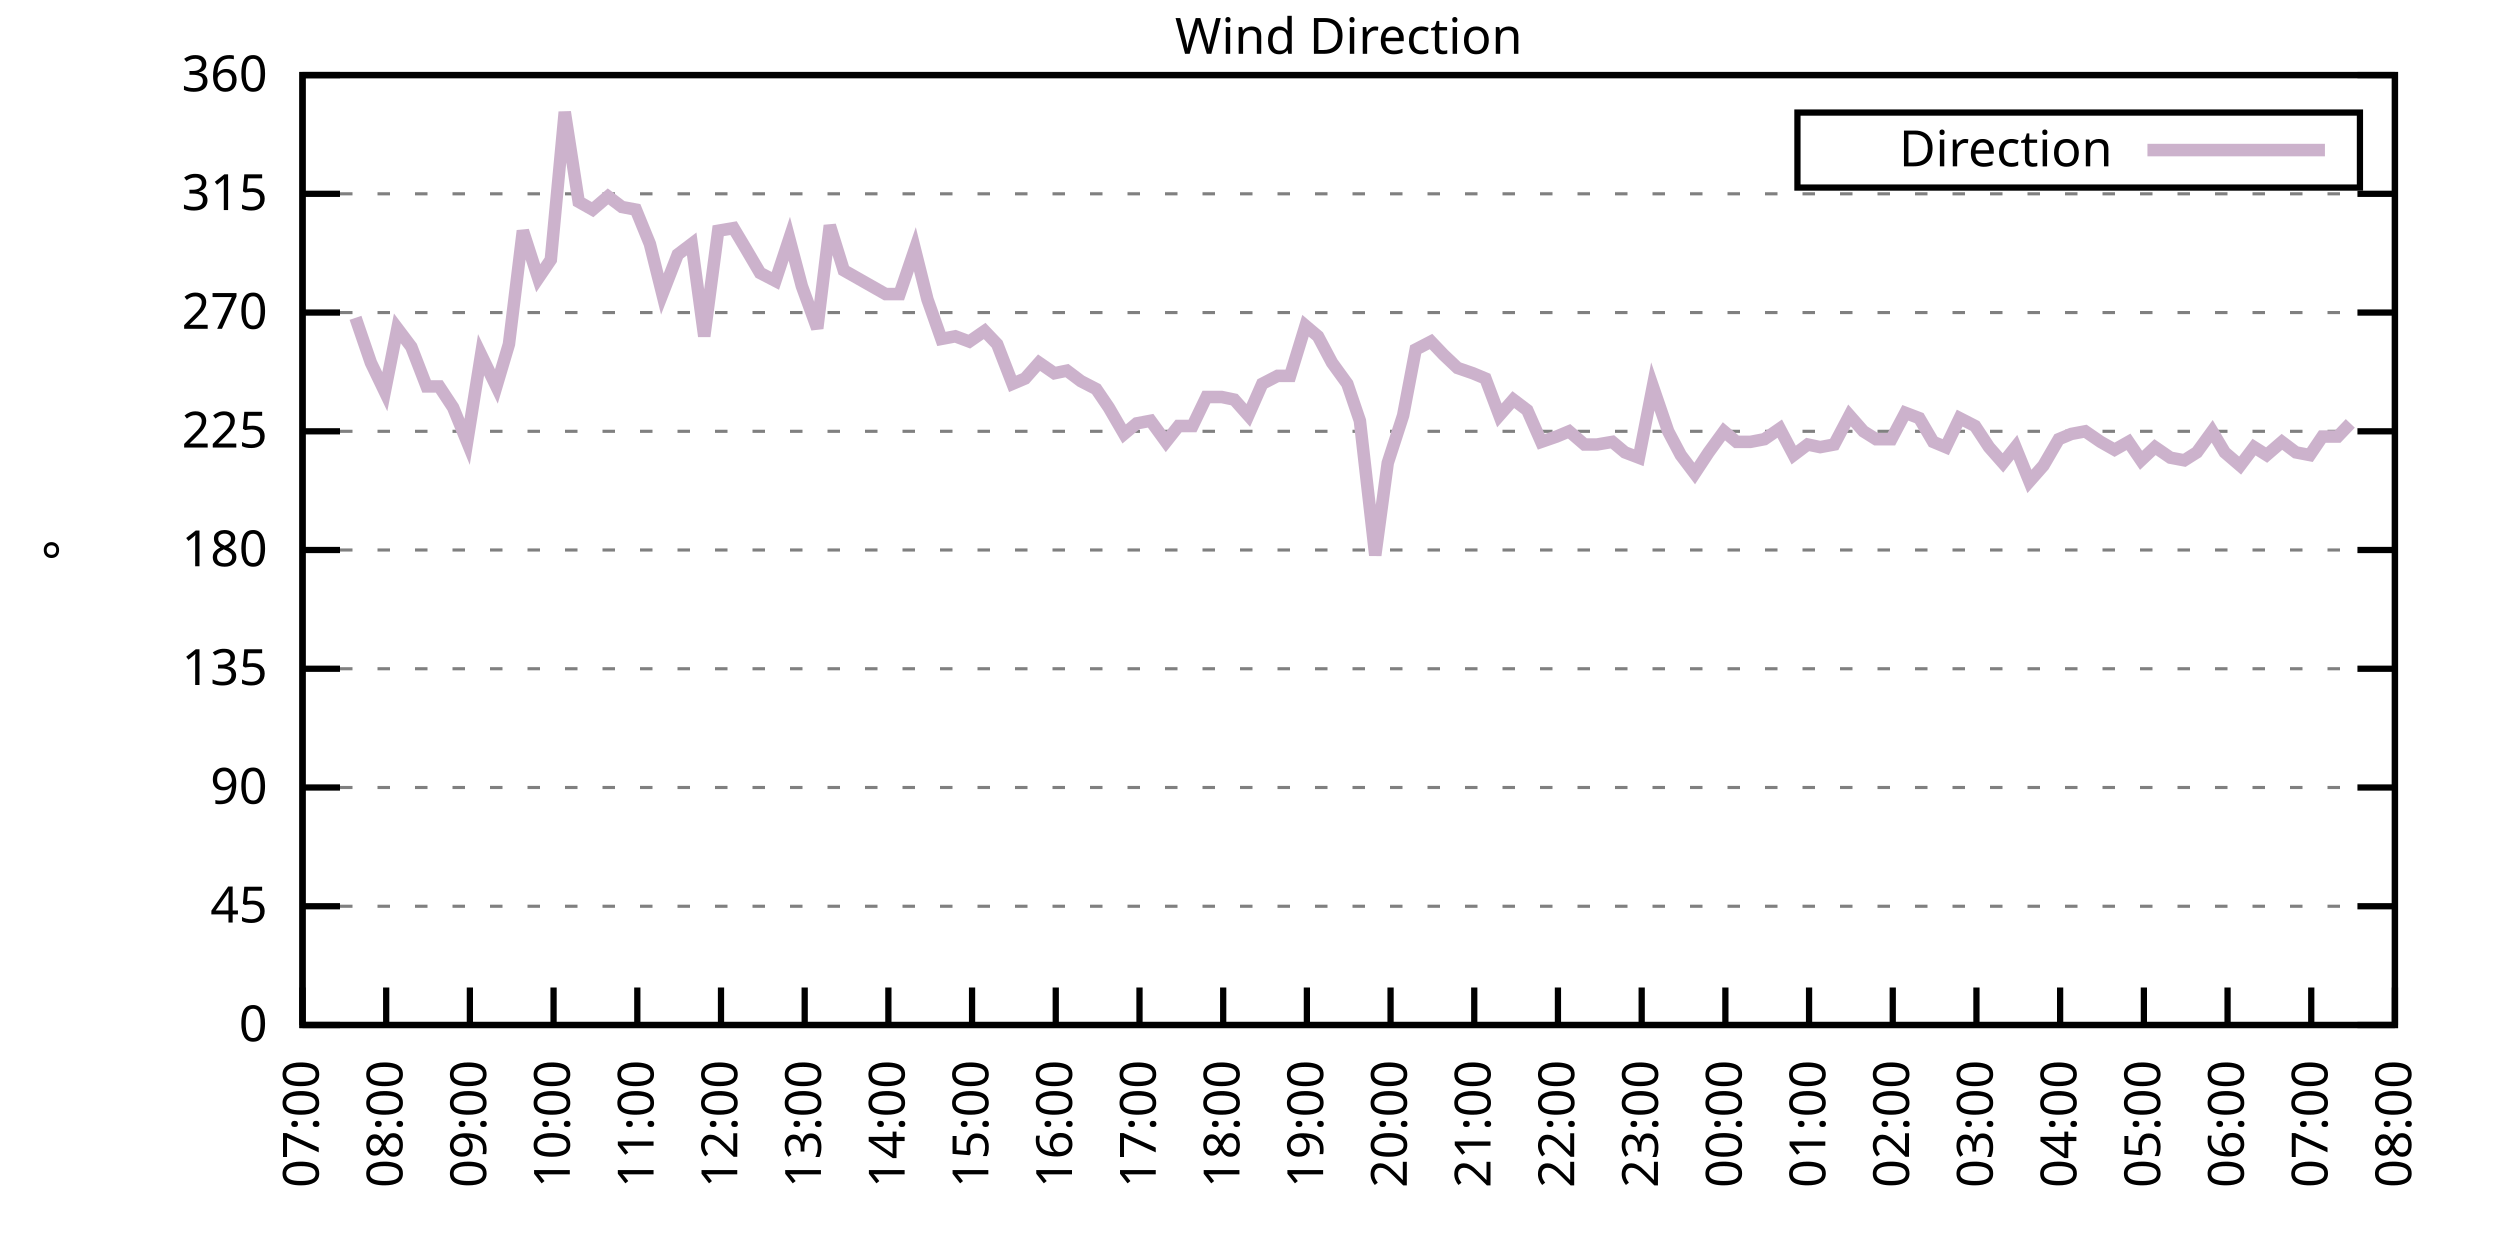
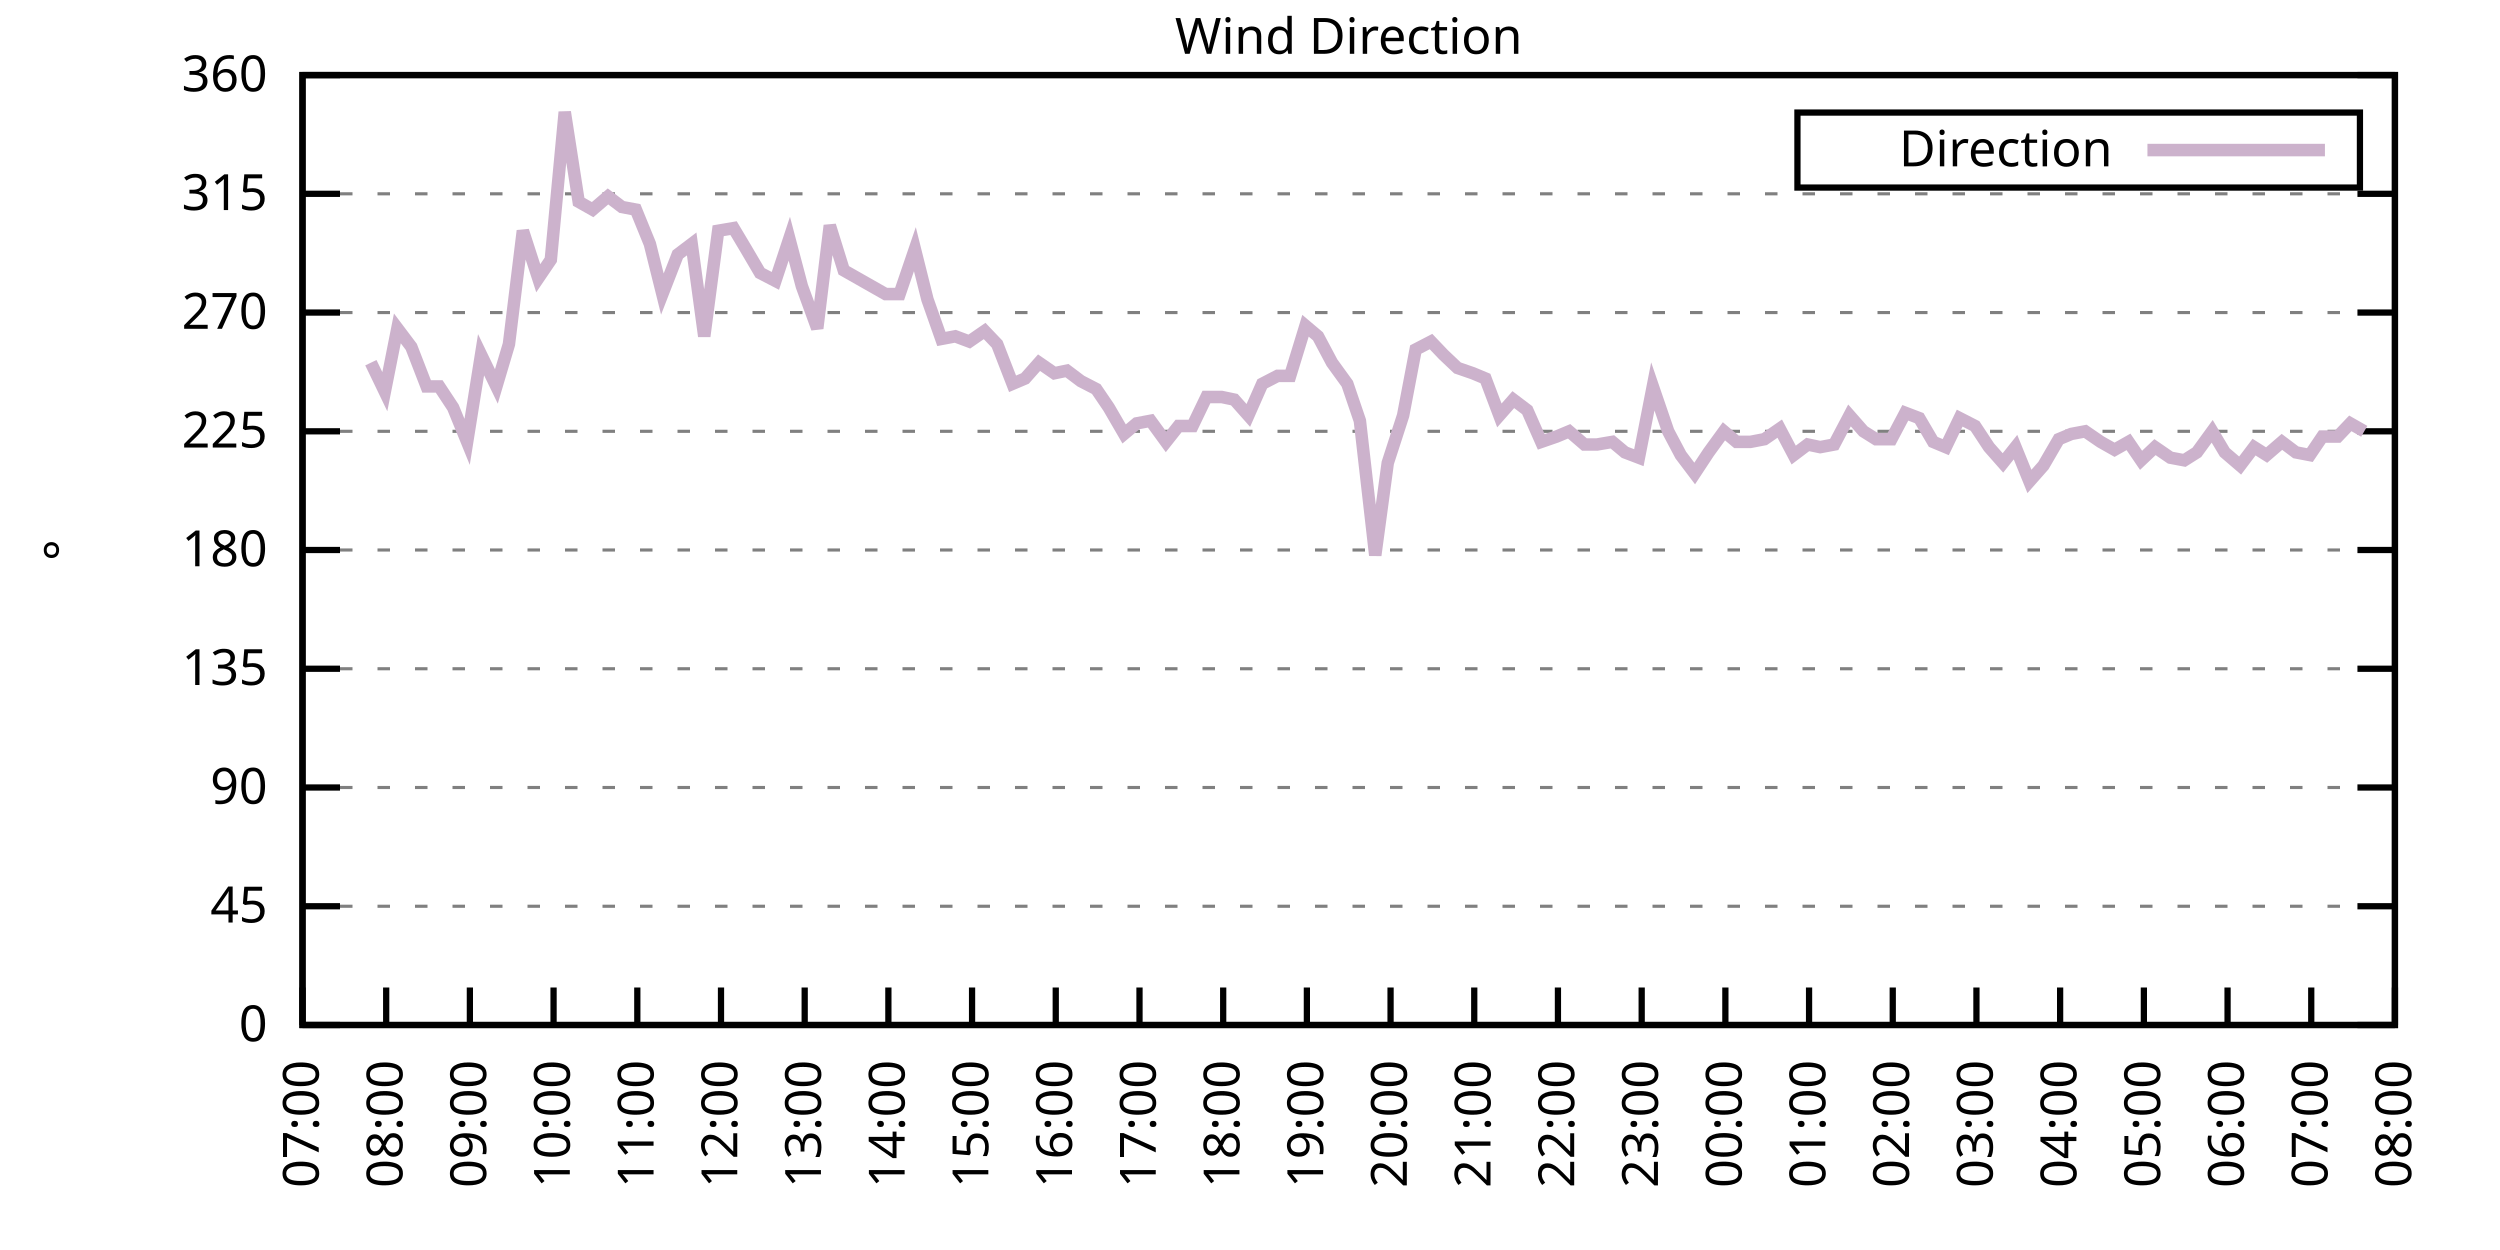
<svg xmlns="http://www.w3.org/2000/svg" xmlns:xlink="http://www.w3.org/1999/xlink" width="400" height="200" viewBox="0 0 400 200">
  <g id="gnuplot_canvas">
    <rect x="0" y="0" width="400" height="200" fill="none" />
    <defs>
      <circle id="gpDot" r="0.5" stroke-width="0.5" stroke="currentColor" />
      <path id="gpPt0" stroke-width="0.333" stroke="currentColor" d="M-1,0 h2 M0,-1 v2" />
      <path id="gpPt1" stroke-width="0.333" stroke="currentColor" d="M-1,-1 L1,1 M1,-1 L-1,1" />
      <path id="gpPt2" stroke-width="0.333" stroke="currentColor" d="M-1,0 L1,0 M0,-1 L0,1 M-1,-1 L1,1 M-1,1 L1,-1" />
      <rect id="gpPt3" stroke-width="0.333" stroke="currentColor" x="-1" y="-1" width="2" height="2" />
      <rect id="gpPt4" stroke-width="0.333" stroke="currentColor" fill="currentColor" x="-1" y="-1" width="2" height="2" />
      <circle id="gpPt5" stroke-width="0.333" stroke="currentColor" cx="0" cy="0" r="1" />
      <use xlink:href="#gpPt5" id="gpPt6" fill="currentColor" stroke="none" />
      <path id="gpPt7" stroke-width="0.333" stroke="currentColor" d="M0,-1.33 L-1.33,0.67 L1.33,0.67 z" />
      <use xlink:href="#gpPt7" id="gpPt8" fill="currentColor" stroke="none" />
      <use xlink:href="#gpPt7" id="gpPt9" stroke="currentColor" transform="rotate(180)" />
      <use xlink:href="#gpPt9" id="gpPt10" fill="currentColor" stroke="none" />
      <use xlink:href="#gpPt3" id="gpPt11" stroke="currentColor" transform="rotate(45)" />
      <use xlink:href="#gpPt11" id="gpPt12" fill="currentColor" stroke="none" />
      <path id="gpPt13" stroke-width="0.333" stroke="currentColor" d="M0,1.330 L1.265,0.411 L0.782,-1.067 L-0.782,-1.076 L-1.265,0.411 z" />
      <use xlink:href="#gpPt13" id="gpPt14" fill="currentColor" stroke="none" />
      <filter id="textbox" filterUnits="objectBoundingBox" x="0" y="0" height="1" width="1">
        <feFlood flood-color="white" flood-opacity="1" result="bgnd" />
        <feComposite in="SourceGraphic" in2="bgnd" operator="atop" />
      </filter>
      <filter id="greybox" filterUnits="objectBoundingBox" x="0" y="0" height="1" width="1">
        <feFlood flood-color="lightgrey" flood-opacity="1" result="grey" />
        <feComposite in="SourceGraphic" in2="grey" operator="atop" />
      </filter>
    </defs>
    <g fill="none" color="white" stroke="currentColor" stroke-width="1.00" stroke-linecap="butt" stroke-linejoin="miter">
</g>
    <g fill="none" color="black" stroke="currentColor" stroke-width="1.00" stroke-linecap="butt" stroke-linejoin="miter">
      <g stroke="none" shape-rendering="crispEdges">
        <polygon fill="rgb(255, 255, 255)" points="48.40,164.00 383.18,164.00 383.18,12.02 48.40,12.02 " />
      </g>
    </g>
    <g fill="none" color="black" stroke="currentColor" stroke-width="1.00" stroke-linecap="butt" stroke-linejoin="miter">
</g>
    <g fill="none" color="black" stroke="black" stroke-width="0.50" stroke-linecap="butt" stroke-linejoin="miter">
</g>
    <g fill="none" color="gray" stroke="currentColor" stroke-width="0.50" stroke-linecap="butt" stroke-linejoin="miter">
      <path stroke="gray" stroke-dasharray="2,4" class="gridline" d="M48.40,164.00 L383.19,164.00  " />
    </g>
    <g fill="none" color="gray" stroke="gray" stroke-width="1.00" stroke-linecap="butt" stroke-linejoin="miter">
</g>
    <g fill="none" color="black" stroke="currentColor" stroke-width="1.00" stroke-linecap="butt" stroke-linejoin="miter">
      <path stroke="black" d="M48.40,164.00 L54.40,164.00 M383.19,164.00 L377.19,164.00  " />
      <g transform="translate(42.80,166.60)" stroke="none" fill="black" font-family="Sans" font-size="8.00" text-anchor="end">
        <text>
          <tspan font-family="Sans"> 0</tspan>
        </text>
      </g>
    </g>
    <g fill="none" color="black" stroke="currentColor" stroke-width="1.00" stroke-linecap="butt" stroke-linejoin="miter">
</g>
    <g fill="none" color="black" stroke="black" stroke-width="0.50" stroke-linecap="butt" stroke-linejoin="miter">
</g>
    <g fill="none" color="gray" stroke="currentColor" stroke-width="0.50" stroke-linecap="butt" stroke-linejoin="miter">
      <path stroke="gray" stroke-dasharray="2,4" class="gridline" d="M48.40,145.00 L383.19,145.00  " />
    </g>
    <g fill="none" color="gray" stroke="gray" stroke-width="1.00" stroke-linecap="butt" stroke-linejoin="miter">
</g>
    <g fill="none" color="black" stroke="currentColor" stroke-width="1.00" stroke-linecap="butt" stroke-linejoin="miter">
      <path stroke="black" d="M48.40,145.00 L54.40,145.00 M383.19,145.00 L377.19,145.00  " />
      <g transform="translate(42.80,147.60)" stroke="none" fill="black" font-family="Sans" font-size="8.00" text-anchor="end">
        <text>
          <tspan font-family="Sans"> 45</tspan>
        </text>
      </g>
    </g>
    <g fill="none" color="black" stroke="currentColor" stroke-width="1.00" stroke-linecap="butt" stroke-linejoin="miter">
</g>
    <g fill="none" color="black" stroke="black" stroke-width="0.50" stroke-linecap="butt" stroke-linejoin="miter">
</g>
    <g fill="none" color="gray" stroke="currentColor" stroke-width="0.50" stroke-linecap="butt" stroke-linejoin="miter">
      <path stroke="gray" stroke-dasharray="2,4" class="gridline" d="M48.40,126.00 L383.19,126.00  " />
    </g>
    <g fill="none" color="gray" stroke="gray" stroke-width="1.00" stroke-linecap="butt" stroke-linejoin="miter">
</g>
    <g fill="none" color="black" stroke="currentColor" stroke-width="1.00" stroke-linecap="butt" stroke-linejoin="miter">
      <path stroke="black" d="M48.40,126.00 L54.40,126.00 M383.19,126.00 L377.19,126.00  " />
      <g transform="translate(42.80,128.60)" stroke="none" fill="black" font-family="Sans" font-size="8.00" text-anchor="end">
        <text>
          <tspan font-family="Sans"> 90</tspan>
        </text>
      </g>
    </g>
    <g fill="none" color="black" stroke="currentColor" stroke-width="1.00" stroke-linecap="butt" stroke-linejoin="miter">
</g>
    <g fill="none" color="black" stroke="black" stroke-width="0.50" stroke-linecap="butt" stroke-linejoin="miter">
</g>
    <g fill="none" color="gray" stroke="currentColor" stroke-width="0.50" stroke-linecap="butt" stroke-linejoin="miter">
      <path stroke="gray" stroke-dasharray="2,4" class="gridline" d="M48.40,107.00 L383.19,107.00  " />
    </g>
    <g fill="none" color="gray" stroke="gray" stroke-width="1.00" stroke-linecap="butt" stroke-linejoin="miter">
</g>
    <g fill="none" color="black" stroke="currentColor" stroke-width="1.00" stroke-linecap="butt" stroke-linejoin="miter">
      <path stroke="black" d="M48.40,107.00 L54.40,107.00 M383.19,107.00 L377.19,107.00  " />
      <g transform="translate(42.80,109.60)" stroke="none" fill="black" font-family="Sans" font-size="8.00" text-anchor="end">
        <text>
          <tspan font-family="Sans"> 135</tspan>
        </text>
      </g>
    </g>
    <g fill="none" color="black" stroke="currentColor" stroke-width="1.00" stroke-linecap="butt" stroke-linejoin="miter">
</g>
    <g fill="none" color="black" stroke="black" stroke-width="0.50" stroke-linecap="butt" stroke-linejoin="miter">
</g>
    <g fill="none" color="gray" stroke="currentColor" stroke-width="0.50" stroke-linecap="butt" stroke-linejoin="miter">
      <path stroke="gray" stroke-dasharray="2,4" class="gridline" d="M48.40,88.00 L383.19,88.00  " />
    </g>
    <g fill="none" color="gray" stroke="gray" stroke-width="1.00" stroke-linecap="butt" stroke-linejoin="miter">
</g>
    <g fill="none" color="black" stroke="currentColor" stroke-width="1.00" stroke-linecap="butt" stroke-linejoin="miter">
      <path stroke="black" d="M48.40,88.00 L54.40,88.00 M383.19,88.00 L377.19,88.00  " />
      <g transform="translate(42.80,90.60)" stroke="none" fill="black" font-family="Sans" font-size="8.00" text-anchor="end">
        <text>
          <tspan font-family="Sans"> 180</tspan>
        </text>
      </g>
    </g>
    <g fill="none" color="black" stroke="currentColor" stroke-width="1.00" stroke-linecap="butt" stroke-linejoin="miter">
</g>
    <g fill="none" color="black" stroke="black" stroke-width="0.50" stroke-linecap="butt" stroke-linejoin="miter">
</g>
    <g fill="none" color="gray" stroke="currentColor" stroke-width="0.50" stroke-linecap="butt" stroke-linejoin="miter">
      <path stroke="gray" stroke-dasharray="2,4" class="gridline" d="M48.40,69.01 L383.19,69.01  " />
    </g>
    <g fill="none" color="gray" stroke="gray" stroke-width="1.00" stroke-linecap="butt" stroke-linejoin="miter">
</g>
    <g fill="none" color="black" stroke="currentColor" stroke-width="1.00" stroke-linecap="butt" stroke-linejoin="miter">
      <path stroke="black" d="M48.40,69.01 L54.40,69.01 M383.19,69.01 L377.19,69.01  " />
      <g transform="translate(42.80,71.61)" stroke="none" fill="black" font-family="Sans" font-size="8.00" text-anchor="end">
        <text>
          <tspan font-family="Sans"> 225</tspan>
        </text>
      </g>
    </g>
    <g fill="none" color="black" stroke="currentColor" stroke-width="1.00" stroke-linecap="butt" stroke-linejoin="miter">
</g>
    <g fill="none" color="black" stroke="black" stroke-width="0.50" stroke-linecap="butt" stroke-linejoin="miter">
</g>
    <g fill="none" color="gray" stroke="currentColor" stroke-width="0.50" stroke-linecap="butt" stroke-linejoin="miter">
      <path stroke="gray" stroke-dasharray="2,4" class="gridline" d="M48.40,50.01 L383.19,50.01  " />
    </g>
    <g fill="none" color="gray" stroke="gray" stroke-width="1.00" stroke-linecap="butt" stroke-linejoin="miter">
</g>
    <g fill="none" color="black" stroke="currentColor" stroke-width="1.00" stroke-linecap="butt" stroke-linejoin="miter">
      <path stroke="black" d="M48.40,50.01 L54.40,50.01 M383.19,50.01 L377.19,50.01  " />
      <g transform="translate(42.80,52.61)" stroke="none" fill="black" font-family="Sans" font-size="8.00" text-anchor="end">
        <text>
          <tspan font-family="Sans"> 270</tspan>
        </text>
      </g>
    </g>
    <g fill="none" color="black" stroke="currentColor" stroke-width="1.00" stroke-linecap="butt" stroke-linejoin="miter">
</g>
    <g fill="none" color="black" stroke="black" stroke-width="0.50" stroke-linecap="butt" stroke-linejoin="miter">
</g>
    <g fill="none" color="gray" stroke="currentColor" stroke-width="0.50" stroke-linecap="butt" stroke-linejoin="miter">
      <path stroke="gray" stroke-dasharray="2,4" class="gridline" d="M48.40,31.01 L383.19,31.01  " />
    </g>
    <g fill="none" color="gray" stroke="gray" stroke-width="1.00" stroke-linecap="butt" stroke-linejoin="miter">
</g>
    <g fill="none" color="black" stroke="currentColor" stroke-width="1.00" stroke-linecap="butt" stroke-linejoin="miter">
      <path stroke="black" d="M48.40,31.01 L54.40,31.01 M383.19,31.01 L377.19,31.01  " />
      <g transform="translate(42.80,33.61)" stroke="none" fill="black" font-family="Sans" font-size="8.00" text-anchor="end">
        <text>
          <tspan font-family="Sans"> 315</tspan>
        </text>
      </g>
    </g>
    <g fill="none" color="black" stroke="currentColor" stroke-width="1.00" stroke-linecap="butt" stroke-linejoin="miter">
</g>
    <g fill="none" color="black" stroke="black" stroke-width="0.50" stroke-linecap="butt" stroke-linejoin="miter">
</g>
    <g fill="none" color="gray" stroke="currentColor" stroke-width="0.50" stroke-linecap="butt" stroke-linejoin="miter">
      <path stroke="gray" stroke-dasharray="2,4" class="gridline" d="M48.40,12.01 L383.19,12.01  " />
    </g>
    <g fill="none" color="gray" stroke="gray" stroke-width="1.00" stroke-linecap="butt" stroke-linejoin="miter">
</g>
    <g fill="none" color="black" stroke="currentColor" stroke-width="1.00" stroke-linecap="butt" stroke-linejoin="miter">
      <path stroke="black" d="M48.40,12.01 L54.40,12.01 M383.19,12.01 L377.19,12.01  " />
      <g transform="translate(42.80,14.61)" stroke="none" fill="black" font-family="Sans" font-size="8.00" text-anchor="end">
        <text>
          <tspan font-family="Sans"> 360</tspan>
        </text>
      </g>
    </g>
    <g fill="none" color="black" stroke="currentColor" stroke-width="1.00" stroke-linecap="butt" stroke-linejoin="miter">
      <path stroke="black" d="M48.40,164.00 L48.40,158.00  " />
      <g transform="translate(51.00,169.60) rotate(270.00)" stroke="none" fill="black" font-family="Sans" font-size="8.00" text-anchor="end">
        <text>
          <tspan font-family="Sans">07:00</tspan>
        </text>
      </g>
    </g>
    <g fill="none" color="black" stroke="currentColor" stroke-width="1.00" stroke-linecap="butt" stroke-linejoin="miter">
      <path stroke="black" d="M61.79,164.00 L61.79,158.00  " />
      <g transform="translate(64.39,169.60) rotate(270.00)" stroke="none" fill="black" font-family="Sans" font-size="8.00" text-anchor="end">
        <text>
          <tspan font-family="Sans">08:00</tspan>
        </text>
      </g>
    </g>
    <g fill="none" color="black" stroke="currentColor" stroke-width="1.00" stroke-linecap="butt" stroke-linejoin="miter">
      <path stroke="black" d="M75.18,164.00 L75.18,158.00  " />
      <g transform="translate(77.78,169.60) rotate(270.00)" stroke="none" fill="black" font-family="Sans" font-size="8.00" text-anchor="end">
        <text>
          <tspan font-family="Sans">09:00</tspan>
        </text>
      </g>
    </g>
    <g fill="none" color="black" stroke="currentColor" stroke-width="1.00" stroke-linecap="butt" stroke-linejoin="miter">
      <path stroke="black" d="M88.57,164.00 L88.57,158.00  " />
      <g transform="translate(91.17,169.60) rotate(270.00)" stroke="none" fill="black" font-family="Sans" font-size="8.00" text-anchor="end">
        <text>
          <tspan font-family="Sans">10:00</tspan>
        </text>
      </g>
    </g>
    <g fill="none" color="black" stroke="currentColor" stroke-width="1.00" stroke-linecap="butt" stroke-linejoin="miter">
      <path stroke="black" d="M101.97,164.00 L101.97,158.00  " />
      <g transform="translate(104.57,169.60) rotate(270.00)" stroke="none" fill="black" font-family="Sans" font-size="8.00" text-anchor="end">
        <text>
          <tspan font-family="Sans">11:00</tspan>
        </text>
      </g>
    </g>
    <g fill="none" color="black" stroke="currentColor" stroke-width="1.00" stroke-linecap="butt" stroke-linejoin="miter">
      <path stroke="black" d="M115.36,164.00 L115.36,158.00  " />
      <g transform="translate(117.96,169.60) rotate(270.00)" stroke="none" fill="black" font-family="Sans" font-size="8.00" text-anchor="end">
        <text>
          <tspan font-family="Sans">12:00</tspan>
        </text>
      </g>
    </g>
    <g fill="none" color="black" stroke="currentColor" stroke-width="1.00" stroke-linecap="butt" stroke-linejoin="miter">
      <path stroke="black" d="M128.75,164.00 L128.75,158.00  " />
      <g transform="translate(131.35,169.60) rotate(270.00)" stroke="none" fill="black" font-family="Sans" font-size="8.00" text-anchor="end">
        <text>
          <tspan font-family="Sans">13:00</tspan>
        </text>
      </g>
    </g>
    <g fill="none" color="black" stroke="currentColor" stroke-width="1.00" stroke-linecap="butt" stroke-linejoin="miter">
      <path stroke="black" d="M142.14,164.00 L142.14,158.00  " />
      <g transform="translate(144.74,169.60) rotate(270.00)" stroke="none" fill="black" font-family="Sans" font-size="8.00" text-anchor="end">
        <text>
          <tspan font-family="Sans">14:00</tspan>
        </text>
      </g>
    </g>
    <g fill="none" color="black" stroke="currentColor" stroke-width="1.00" stroke-linecap="butt" stroke-linejoin="miter">
      <path stroke="black" d="M155.53,164.00 L155.53,158.00  " />
      <g transform="translate(158.13,169.60) rotate(270.00)" stroke="none" fill="black" font-family="Sans" font-size="8.00" text-anchor="end">
        <text>
          <tspan font-family="Sans">15:00</tspan>
        </text>
      </g>
    </g>
    <g fill="none" color="black" stroke="currentColor" stroke-width="1.00" stroke-linecap="butt" stroke-linejoin="miter">
      <path stroke="black" d="M168.92,164.00 L168.92,158.00  " />
      <g transform="translate(171.52,169.60) rotate(270.00)" stroke="none" fill="black" font-family="Sans" font-size="8.00" text-anchor="end">
        <text>
          <tspan font-family="Sans">16:00</tspan>
        </text>
      </g>
    </g>
    <g fill="none" color="black" stroke="currentColor" stroke-width="1.00" stroke-linecap="butt" stroke-linejoin="miter">
      <path stroke="black" d="M182.32,164.00 L182.32,158.00  " />
      <g transform="translate(184.92,169.60) rotate(270.00)" stroke="none" fill="black" font-family="Sans" font-size="8.00" text-anchor="end">
        <text>
          <tspan font-family="Sans">17:00</tspan>
        </text>
      </g>
    </g>
    <g fill="none" color="black" stroke="currentColor" stroke-width="1.00" stroke-linecap="butt" stroke-linejoin="miter">
      <path stroke="black" d="M195.71,164.00 L195.71,158.00  " />
      <g transform="translate(198.31,169.60) rotate(270.00)" stroke="none" fill="black" font-family="Sans" font-size="8.00" text-anchor="end">
        <text>
          <tspan font-family="Sans">18:00</tspan>
        </text>
      </g>
    </g>
    <g fill="none" color="black" stroke="currentColor" stroke-width="1.00" stroke-linecap="butt" stroke-linejoin="miter">
      <path stroke="black" d="M209.10,164.00 L209.10,158.00  " />
      <g transform="translate(211.70,169.60) rotate(270.00)" stroke="none" fill="black" font-family="Sans" font-size="8.00" text-anchor="end">
        <text>
          <tspan font-family="Sans">19:00</tspan>
        </text>
      </g>
    </g>
    <g fill="none" color="black" stroke="currentColor" stroke-width="1.00" stroke-linecap="butt" stroke-linejoin="miter">
      <path stroke="black" d="M222.49,164.00 L222.49,158.00  " />
      <g transform="translate(225.09,169.60) rotate(270.00)" stroke="none" fill="black" font-family="Sans" font-size="8.00" text-anchor="end">
        <text>
          <tspan font-family="Sans">20:00</tspan>
        </text>
      </g>
    </g>
    <g fill="none" color="black" stroke="currentColor" stroke-width="1.00" stroke-linecap="butt" stroke-linejoin="miter">
      <path stroke="black" d="M235.88,164.00 L235.88,158.00  " />
      <g transform="translate(238.48,169.60) rotate(270.00)" stroke="none" fill="black" font-family="Sans" font-size="8.00" text-anchor="end">
        <text>
          <tspan font-family="Sans">21:00</tspan>
        </text>
      </g>
    </g>
    <g fill="none" color="black" stroke="currentColor" stroke-width="1.00" stroke-linecap="butt" stroke-linejoin="miter">
      <path stroke="black" d="M249.27,164.00 L249.27,158.00  " />
      <g transform="translate(251.87,169.60) rotate(270.00)" stroke="none" fill="black" font-family="Sans" font-size="8.00" text-anchor="end">
        <text>
          <tspan font-family="Sans">22:00</tspan>
        </text>
      </g>
    </g>
    <g fill="none" color="black" stroke="currentColor" stroke-width="1.00" stroke-linecap="butt" stroke-linejoin="miter">
      <path stroke="black" d="M262.67,164.00 L262.67,158.00  " />
      <g transform="translate(265.27,169.60) rotate(270.00)" stroke="none" fill="black" font-family="Sans" font-size="8.00" text-anchor="end">
        <text>
          <tspan font-family="Sans">23:00</tspan>
        </text>
      </g>
    </g>
    <g fill="none" color="black" stroke="currentColor" stroke-width="1.00" stroke-linecap="butt" stroke-linejoin="miter">
      <path stroke="black" d="M276.06,164.00 L276.06,158.00  " />
      <g transform="translate(278.66,169.60) rotate(270.00)" stroke="none" fill="black" font-family="Sans" font-size="8.00" text-anchor="end">
        <text>
          <tspan font-family="Sans">00:00</tspan>
        </text>
      </g>
    </g>
    <g fill="none" color="black" stroke="currentColor" stroke-width="1.00" stroke-linecap="butt" stroke-linejoin="miter">
      <path stroke="black" d="M289.45,164.00 L289.45,158.00  " />
      <g transform="translate(292.05,169.60) rotate(270.00)" stroke="none" fill="black" font-family="Sans" font-size="8.00" text-anchor="end">
        <text>
          <tspan font-family="Sans">01:00</tspan>
        </text>
      </g>
    </g>
    <g fill="none" color="black" stroke="currentColor" stroke-width="1.00" stroke-linecap="butt" stroke-linejoin="miter">
      <path stroke="black" d="M302.84,164.00 L302.84,158.00  " />
      <g transform="translate(305.44,169.60) rotate(270.00)" stroke="none" fill="black" font-family="Sans" font-size="8.00" text-anchor="end">
        <text>
          <tspan font-family="Sans">02:00</tspan>
        </text>
      </g>
    </g>
    <g fill="none" color="black" stroke="currentColor" stroke-width="1.00" stroke-linecap="butt" stroke-linejoin="miter">
      <path stroke="black" d="M316.23,164.00 L316.23,158.00  " />
      <g transform="translate(318.83,169.60) rotate(270.00)" stroke="none" fill="black" font-family="Sans" font-size="8.00" text-anchor="end">
        <text>
          <tspan font-family="Sans">03:00</tspan>
        </text>
      </g>
    </g>
    <g fill="none" color="black" stroke="currentColor" stroke-width="1.00" stroke-linecap="butt" stroke-linejoin="miter">
      <path stroke="black" d="M329.62,164.00 L329.62,158.00  " />
      <g transform="translate(332.22,169.60) rotate(270.00)" stroke="none" fill="black" font-family="Sans" font-size="8.00" text-anchor="end">
        <text>
          <tspan font-family="Sans">04:00</tspan>
        </text>
      </g>
    </g>
    <g fill="none" color="black" stroke="currentColor" stroke-width="1.00" stroke-linecap="butt" stroke-linejoin="miter">
      <path stroke="black" d="M343.02,164.00 L343.02,158.00  " />
      <g transform="translate(345.62,169.60) rotate(270.00)" stroke="none" fill="black" font-family="Sans" font-size="8.00" text-anchor="end">
        <text>
          <tspan font-family="Sans">05:00</tspan>
        </text>
      </g>
    </g>
    <g fill="none" color="black" stroke="currentColor" stroke-width="1.00" stroke-linecap="butt" stroke-linejoin="miter">
      <path stroke="black" d="M356.41,164.00 L356.41,158.00  " />
      <g transform="translate(359.01,169.60) rotate(270.00)" stroke="none" fill="black" font-family="Sans" font-size="8.00" text-anchor="end">
        <text>
          <tspan font-family="Sans">06:00</tspan>
        </text>
      </g>
    </g>
    <g fill="none" color="black" stroke="currentColor" stroke-width="1.00" stroke-linecap="butt" stroke-linejoin="miter">
      <path stroke="black" d="M369.80,164.00 L369.80,158.00  " />
      <g transform="translate(372.40,169.60) rotate(270.00)" stroke="none" fill="black" font-family="Sans" font-size="8.00" text-anchor="end">
        <text>
          <tspan font-family="Sans">07:00</tspan>
        </text>
      </g>
    </g>
    <g fill="none" color="black" stroke="currentColor" stroke-width="1.00" stroke-linecap="butt" stroke-linejoin="miter">
      <path stroke="black" d="M383.19,164.00 L383.19,158.00  " />
      <g transform="translate(385.79,169.60) rotate(270.00)" stroke="none" fill="black" font-family="Sans" font-size="8.00" text-anchor="end">
        <text>
          <tspan font-family="Sans">08:00</tspan>
        </text>
      </g>
    </g>
    <g fill="none" color="black" stroke="currentColor" stroke-width="1.00" stroke-linecap="butt" stroke-linejoin="miter">
</g>
    <g fill="none" color="black" stroke="currentColor" stroke-width="1.00" stroke-linecap="butt" stroke-linejoin="miter">
      <path stroke="black" d="M48.40,12.01 L48.40,164.00 L383.19,164.00 L383.19,12.01 L48.40,12.01 Z  " />
    </g>
    <g fill="none" color="black" stroke="currentColor" stroke-width="1.00" stroke-linecap="butt" stroke-linejoin="miter">
</g>
    <g fill="none" color="black" stroke="currentColor" stroke-width="1.00" stroke-linecap="butt" stroke-linejoin="miter">
      <path stroke="black" d="M287.59,30.01 L287.59,18.01 L377.59,18.01 L377.59,30.01 L287.59,30.01 Z  " />
    </g>
    <g id="Wind_direction_plot_1">
      <g fill="none" color="white" stroke="black" stroke-width="2.00" stroke-linecap="butt" stroke-linejoin="miter">
</g>
      <g fill="none" color="black" stroke="currentColor" stroke-width="2.00" stroke-linecap="butt" stroke-linejoin="miter">
        <g transform="translate(337.99,26.61)" stroke="none" fill="black" font-family="Sans" font-size="8.00" text-anchor="end">
          <text>
            <tspan font-family="Sans">Direction</tspan>
          </text>
        </g>
      </g>
      <g fill="none" color="black" stroke="currentColor" stroke-width="2.00" stroke-linecap="butt" stroke-linejoin="miter">
-         <path stroke="rgb(204, 178, 204)" d="M343.59,24.01 L371.99,24.01 M56.88,50.85 L59.34,58.03 L61.57,62.67 L63.58,52.54 L65.81,55.50 L68.26,61.83   L70.27,61.83 L72.50,65.21 L74.74,70.70 L76.97,56.76 L79.42,61.83 L81.43,55.07 L83.66,36.92 L86.12,44.52   L88.13,41.56 L90.36,17.92 L92.59,32.28 L94.82,33.54 L97.28,31.43 L99.51,33.12 L101.74,33.54 L103.98,39.03   L105.98,47.05 L108.44,40.72 L110.67,39.03 L112.68,53.81 L114.91,36.92 L117.37,36.50 L119.38,39.87 L121.61,43.67   L124.06,44.94 L126.29,38.19 L128.30,45.79 L130.76,52.54 L132.77,36.08 L135.00,43.25 L141.69,47.05 L143.93,47.05   L146.38,39.87 L148.39,47.90 L150.62,54.23 L152.85,53.81 L155.09,54.65 L157.54,52.96 L159.55,55.07 L162.01,61.41   L164.01,60.56 L166.25,58.03 L168.70,59.72 L170.71,59.30 L172.94,60.98 L175.40,62.25 L177.41,65.21 L179.86,69.43   L181.87,67.74 L184.10,67.32 L186.56,70.70 L188.57,68.16 L190.80,68.16 L193.03,63.52 L195.48,63.52 L197.49,63.94   L199.73,66.47 L201.96,61.41 L204.41,60.14 L206.42,60.14 L208.88,52.12 L210.88,53.81 L213.12,58.03 L215.57,61.41   L217.58,67.32 L220.04,88.85 L222.04,74.07 L224.50,66.47 L226.51,55.92 L228.96,54.65 L230.97,56.76 L233.20,58.87   L235.66,59.72 L237.67,60.56 L239.90,66.47 L242.13,63.94 L244.36,65.63 L246.60,70.70 L249.05,69.85 L251.06,69.01   L253.51,71.12 L255.52,71.12 L257.98,70.70 L259.99,72.38 L262.22,73.23 L264.45,61.83 L266.91,69.01 L268.92,72.81   L271.15,75.76 L273.38,72.38 L275.83,69.01 L277.84,70.70 L280.07,70.70 L282.31,70.27 L284.76,68.58 L286.99,72.81   L289.23,71.12 L291.23,71.54 L293.47,71.12 L295.92,66.47 L298.15,69.01 L300.16,70.27 L302.62,70.27 L304.85,66.05   L307.08,66.90 L309.31,70.70 L311.32,71.54 L313.55,66.90 L316.01,68.16 L318.24,71.54 L320.47,74.07 L322.48,71.54   L324.71,77.03 L326.95,74.49 L329.40,70.27 L331.41,69.43 L333.64,69.01 L336.10,70.70 L338.33,71.96 L340.56,70.70   L342.57,73.65 L344.80,71.54 L347.26,73.23 L349.49,73.65 L351.50,72.38 L353.95,69.01 L355.96,72.38 L358.42,74.49   L360.65,71.54 L362.66,72.81 L365.11,70.70 L367.34,72.38 L369.58,72.81 L371.58,69.85 L374.04,69.85 L376.05,67.74    " />
+         <path stroke="rgb(204, 178, 204)" d="M343.59,24.01 L371.99,24.01 M59.34,58.03 L61.57,62.67 L63.58,52.54 L65.81,55.50 L68.26,61.83 L70.27,61.83   L72.50,65.21 L74.74,70.70 L76.97,56.76 L79.42,61.83 L81.43,55.07 L83.66,36.92 L86.12,44.52 L88.13,41.56   L90.36,17.92 L92.59,32.28 L94.82,33.54 L97.28,31.43 L99.51,33.12 L101.74,33.54 L103.98,39.03 L105.98,47.05   L108.44,40.72 L110.67,39.03 L112.68,53.81 L114.91,36.92 L117.37,36.50 L119.38,39.87 L121.61,43.67 L124.06,44.94   L126.29,38.19 L128.30,45.79 L130.76,52.54 L132.77,36.08 L135.00,43.25 L141.69,47.05 L143.93,47.05 L146.38,39.87   L148.39,47.90 L150.62,54.23 L152.85,53.81 L155.09,54.65 L157.54,52.96 L159.55,55.07 L162.01,61.41 L164.01,60.56   L166.25,58.03 L168.70,59.72 L170.71,59.30 L172.94,60.98 L175.40,62.25 L177.41,65.21 L179.86,69.43 L181.87,67.74   L184.10,67.32 L186.56,70.70 L188.57,68.16 L190.80,68.16 L193.03,63.52 L195.48,63.52 L197.49,63.94 L199.73,66.47   L201.96,61.41 L204.41,60.14 L206.42,60.14 L208.88,52.12 L210.88,53.81 L213.12,58.03 L215.57,61.41 L217.58,67.32   L220.04,88.85 L222.04,74.07 L224.50,66.47 L226.51,55.92 L228.96,54.65 L230.97,56.76 L233.20,58.87 L235.66,59.72   L237.67,60.56 L239.90,66.47 L242.13,63.94 L244.36,65.63 L246.60,70.70 L249.05,69.85 L251.06,69.01 L253.51,71.12   L255.52,71.12 L257.98,70.70 L259.99,72.38 L262.22,73.23 L264.45,61.83 L266.91,69.01 L268.92,72.81 L271.15,75.76   L273.38,72.38 L275.83,69.01 L277.84,70.70 L280.07,70.70 L282.31,70.27 L284.76,68.58 L286.99,72.81 L289.23,71.12   L291.23,71.54 L293.47,71.12 L295.92,66.47 L298.15,69.01 L300.16,70.27 L302.62,70.27 L304.85,66.05 L307.08,66.90   L309.31,70.70 L311.32,71.54 L313.55,66.90 L316.01,68.16 L318.24,71.54 L320.47,74.07 L322.48,71.54 L324.71,77.03   L326.95,74.49 L329.40,70.27 L331.41,69.43 L333.64,69.01 L336.10,70.70 L338.33,71.96 L340.56,70.70 L342.57,73.65   L344.80,71.54 L347.26,73.23 L349.49,73.65 L351.50,72.38 L353.95,69.01 L355.96,72.38 L358.42,74.49 L360.65,71.54   L362.66,72.81 L365.11,70.70 L367.34,72.38 L369.58,72.81 L371.58,69.85 L374.04,69.85 L376.05,67.74 L378.28,69.01    " />
      </g>
    </g>
    <g fill="none" color="black" stroke="currentColor" stroke-width="2.00" stroke-linecap="butt" stroke-linejoin="miter">
</g>
    <g fill="none" color="black" stroke="black" stroke-width="1.00" stroke-linecap="butt" stroke-linejoin="miter">
</g>
    <g fill="none" color="black" stroke="currentColor" stroke-width="1.00" stroke-linecap="butt" stroke-linejoin="miter">
      <path stroke="black" d="M48.40,12.01 L48.40,164.00 L383.19,164.00 L383.19,12.01 L48.40,12.01 Z  " />
      <g transform="translate(12.80,88.01) rotate(270.00)" stroke="none" fill="black" font-family="Sans" font-size="8.00" text-anchor="middle">
        <text>
          <tspan font-family="Sans">°</tspan>
        </text>
      </g>
    </g>
    <g fill="none" color="black" stroke="currentColor" stroke-width="1.00" stroke-linecap="butt" stroke-linejoin="miter">
</g>
    <g fill="none" color="black" stroke="currentColor" stroke-width="1.00" stroke-linecap="butt" stroke-linejoin="miter">
      <g transform="translate(215.79,8.61)" stroke="none" fill="black" font-family="Sans" font-size="8.00" text-anchor="middle">
        <text>
          <tspan font-family="Sans">Wind Direction</tspan>
        </text>
      </g>
    </g>
    <g fill="none" color="black" stroke="currentColor" stroke-width="1.00" stroke-linecap="butt" stroke-linejoin="miter">
</g>
  </g>
</svg>
